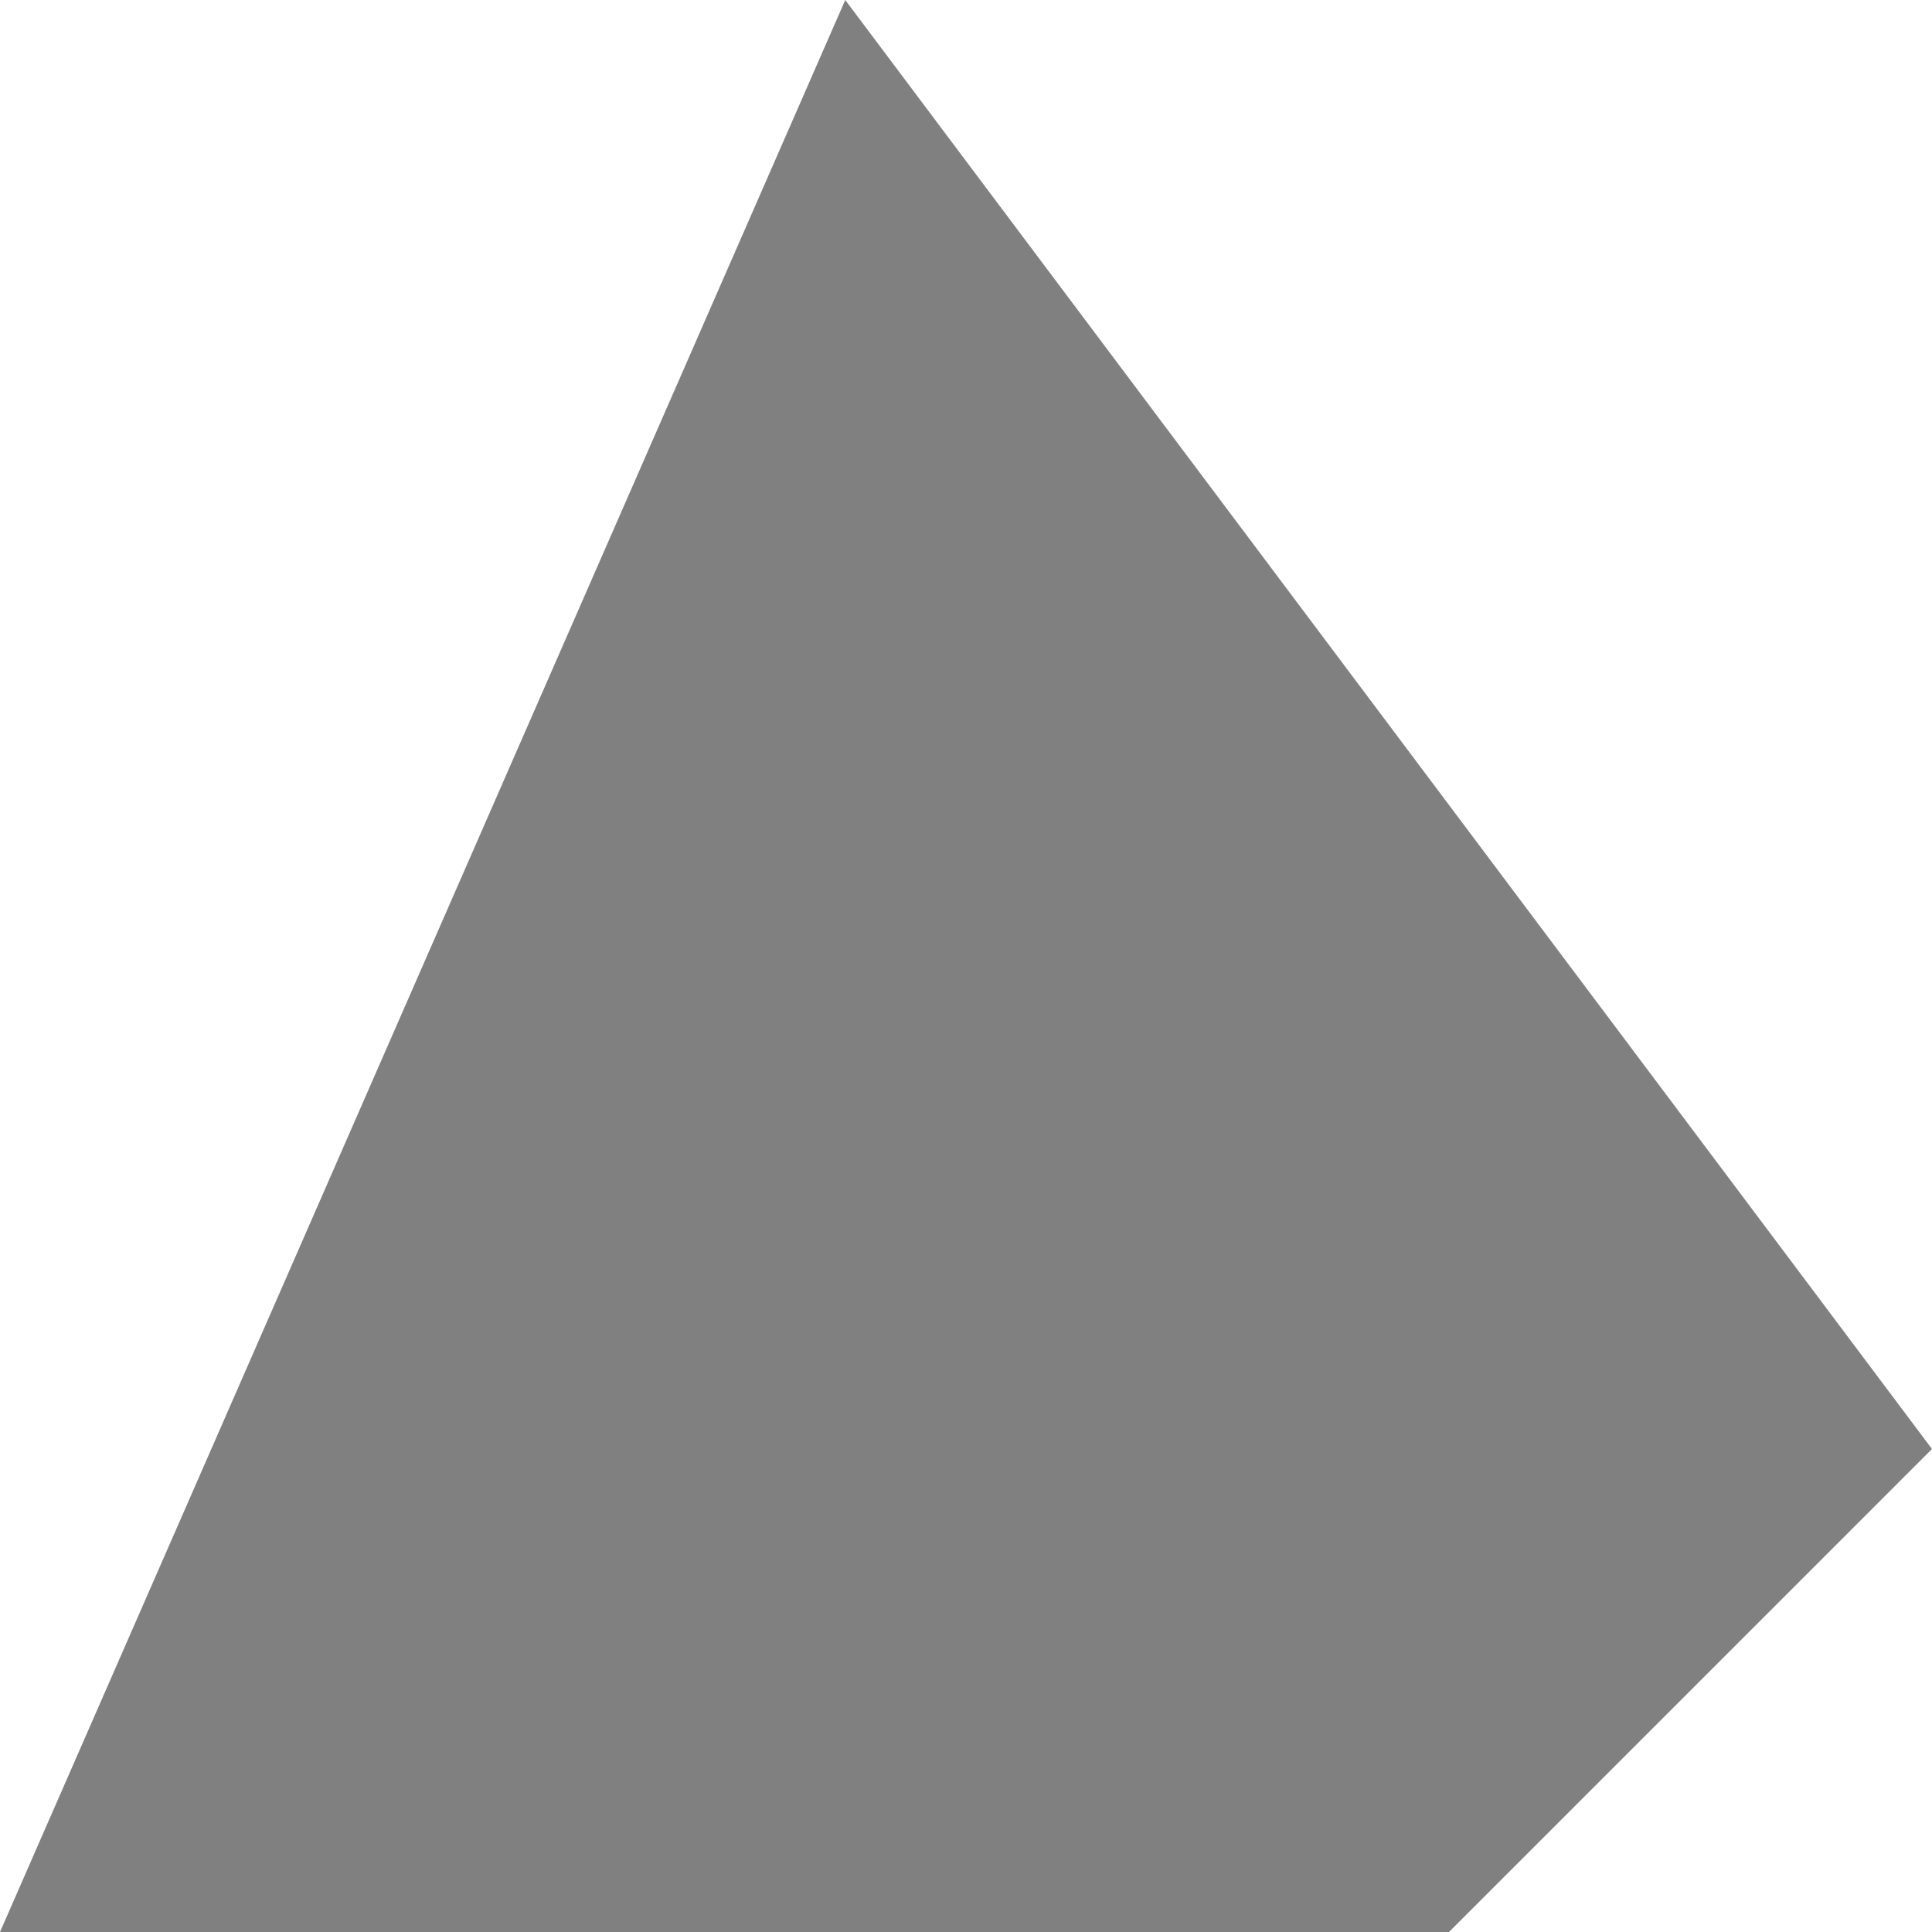
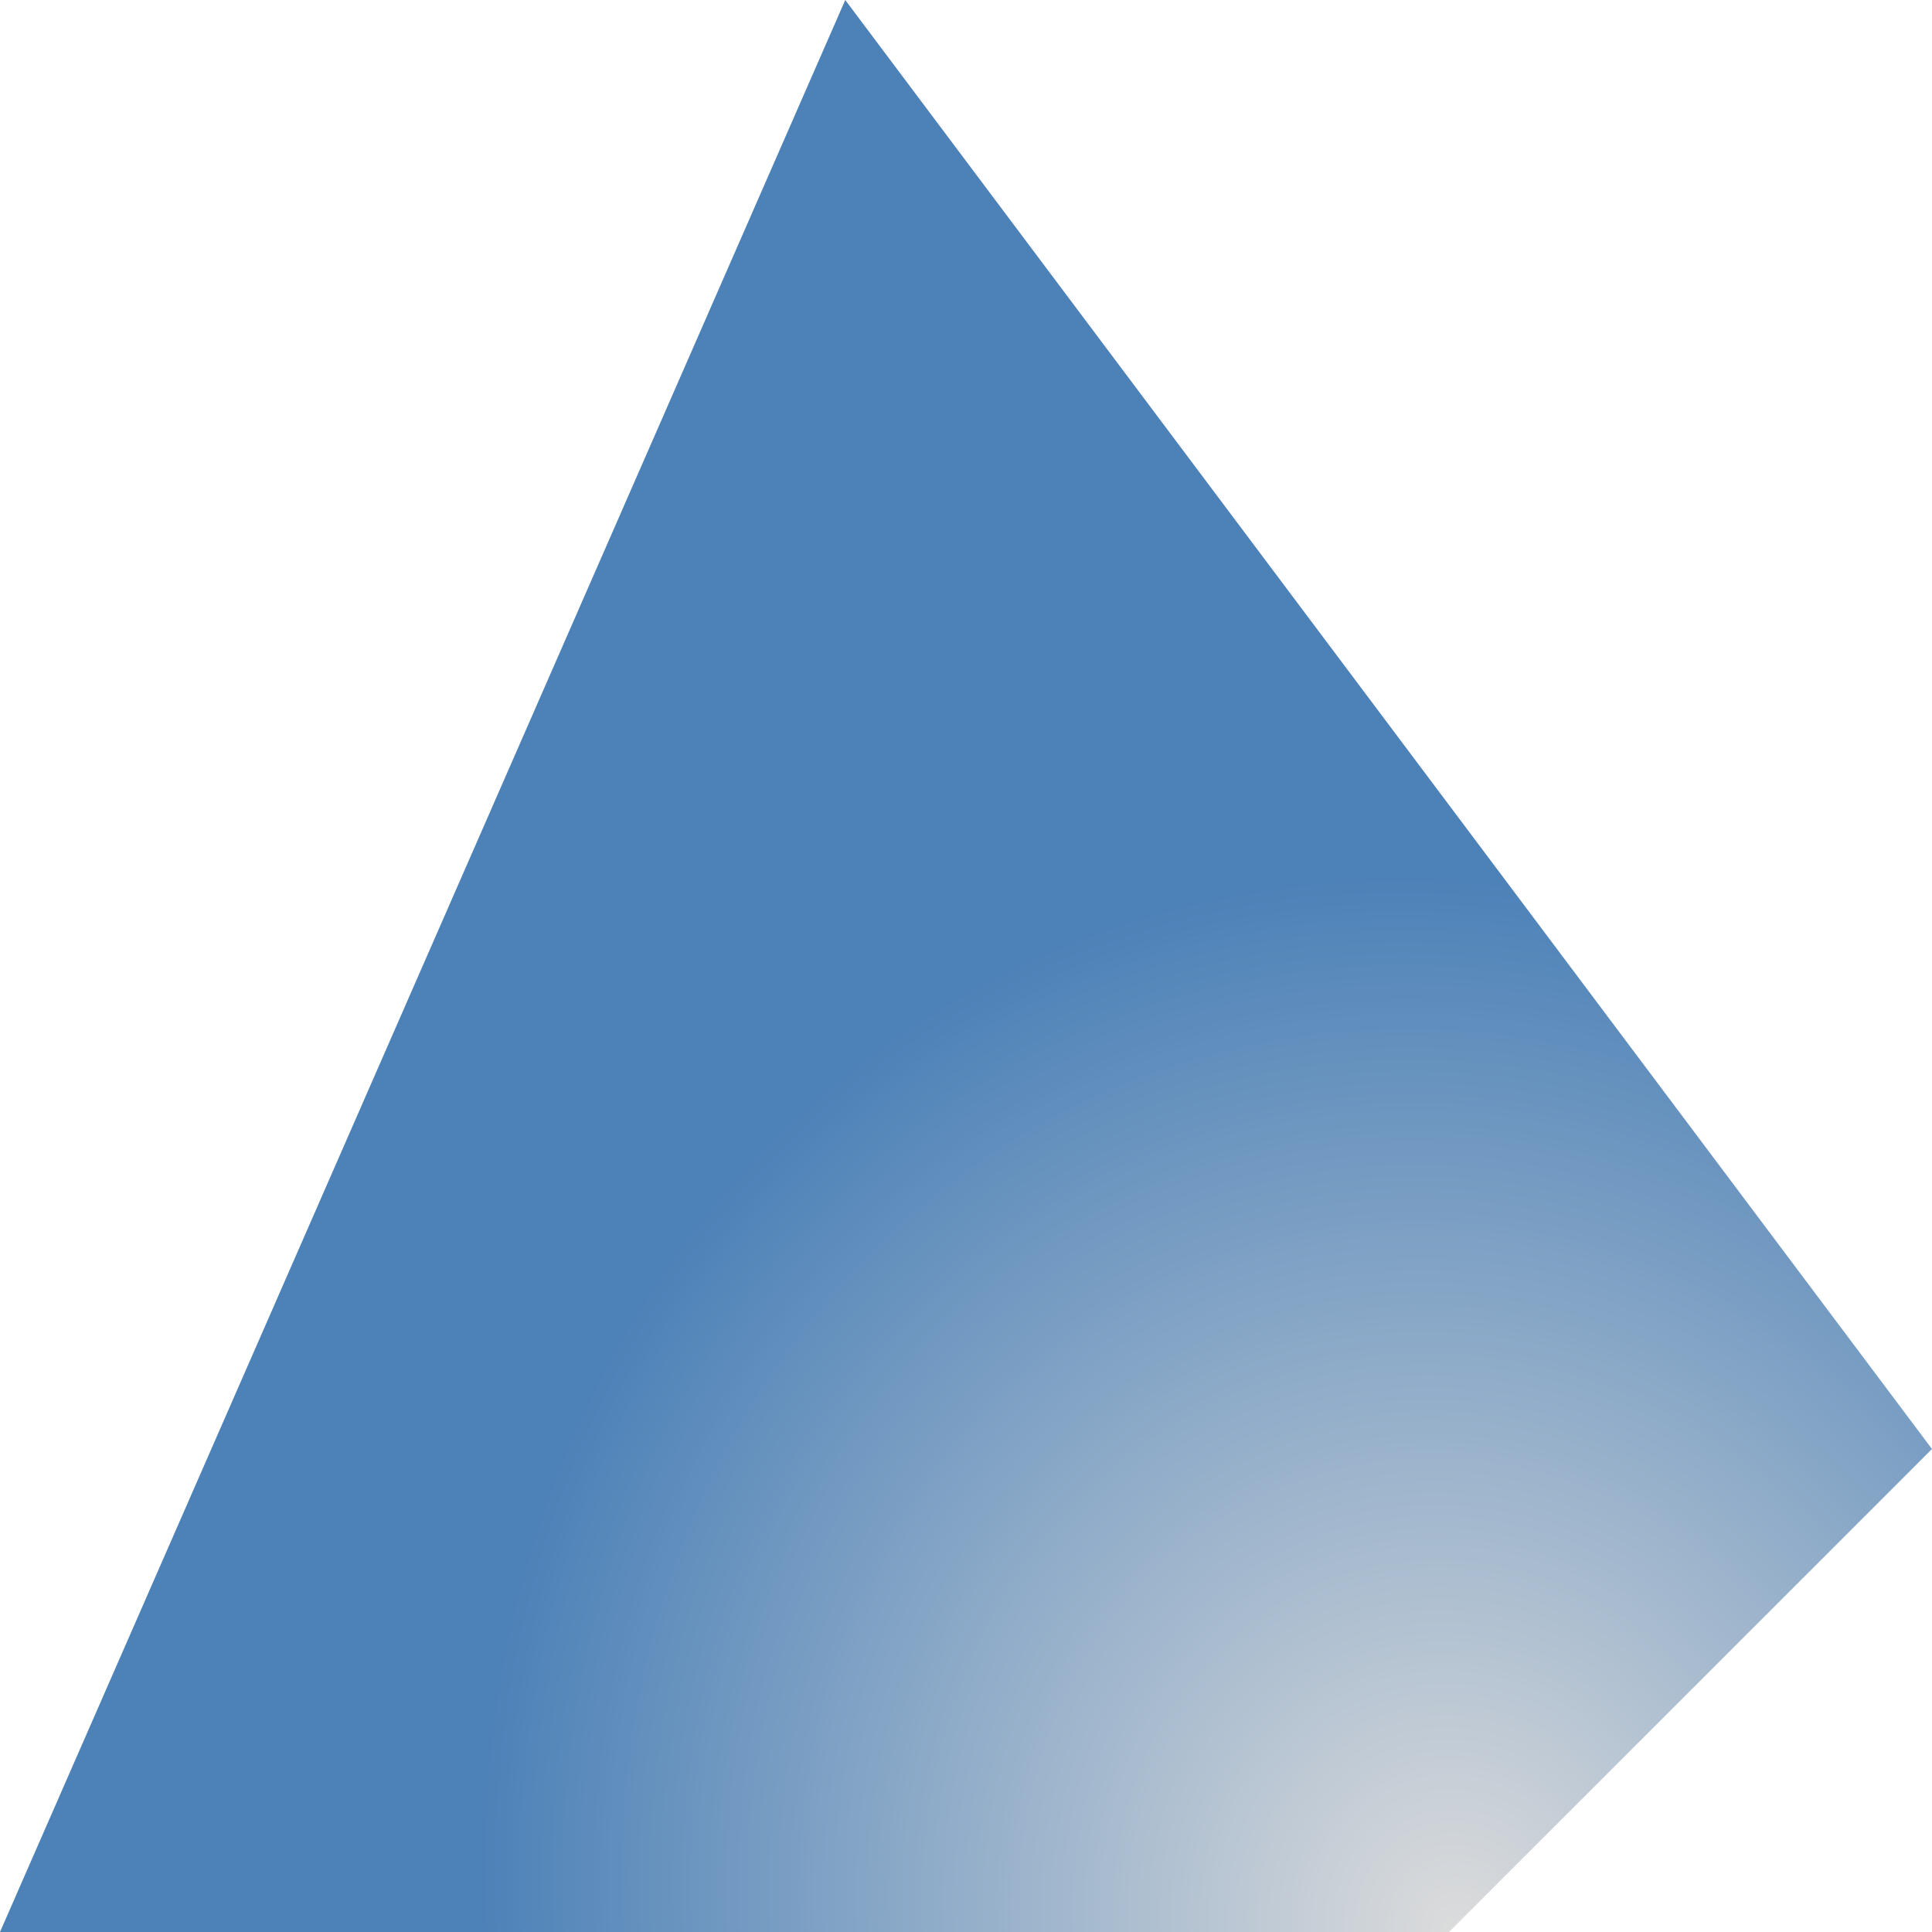
<svg xmlns="http://www.w3.org/2000/svg" viewBox="0 0 16 16">
-   <path d="m7 0-7 16h6 6l4-4z" fill="#808080" />
+   <radialGradient id="a" cx="12.068" cy="16" gradientTransform="matrix(.9463499 -.3231439 .3559322 1.042373 -5.047476 3.221668)" gradientUnits="userSpaceOnUse" r="8">
+     <stop offset="0" stop-color="#dcdcdc" />
+     <stop offset="1" stop-color="#4d82B8" />
+   </radialGradient>
+   <path d="m7 0-7 16h6 6l4-4z" fill="url(#a)" />
</svg>
